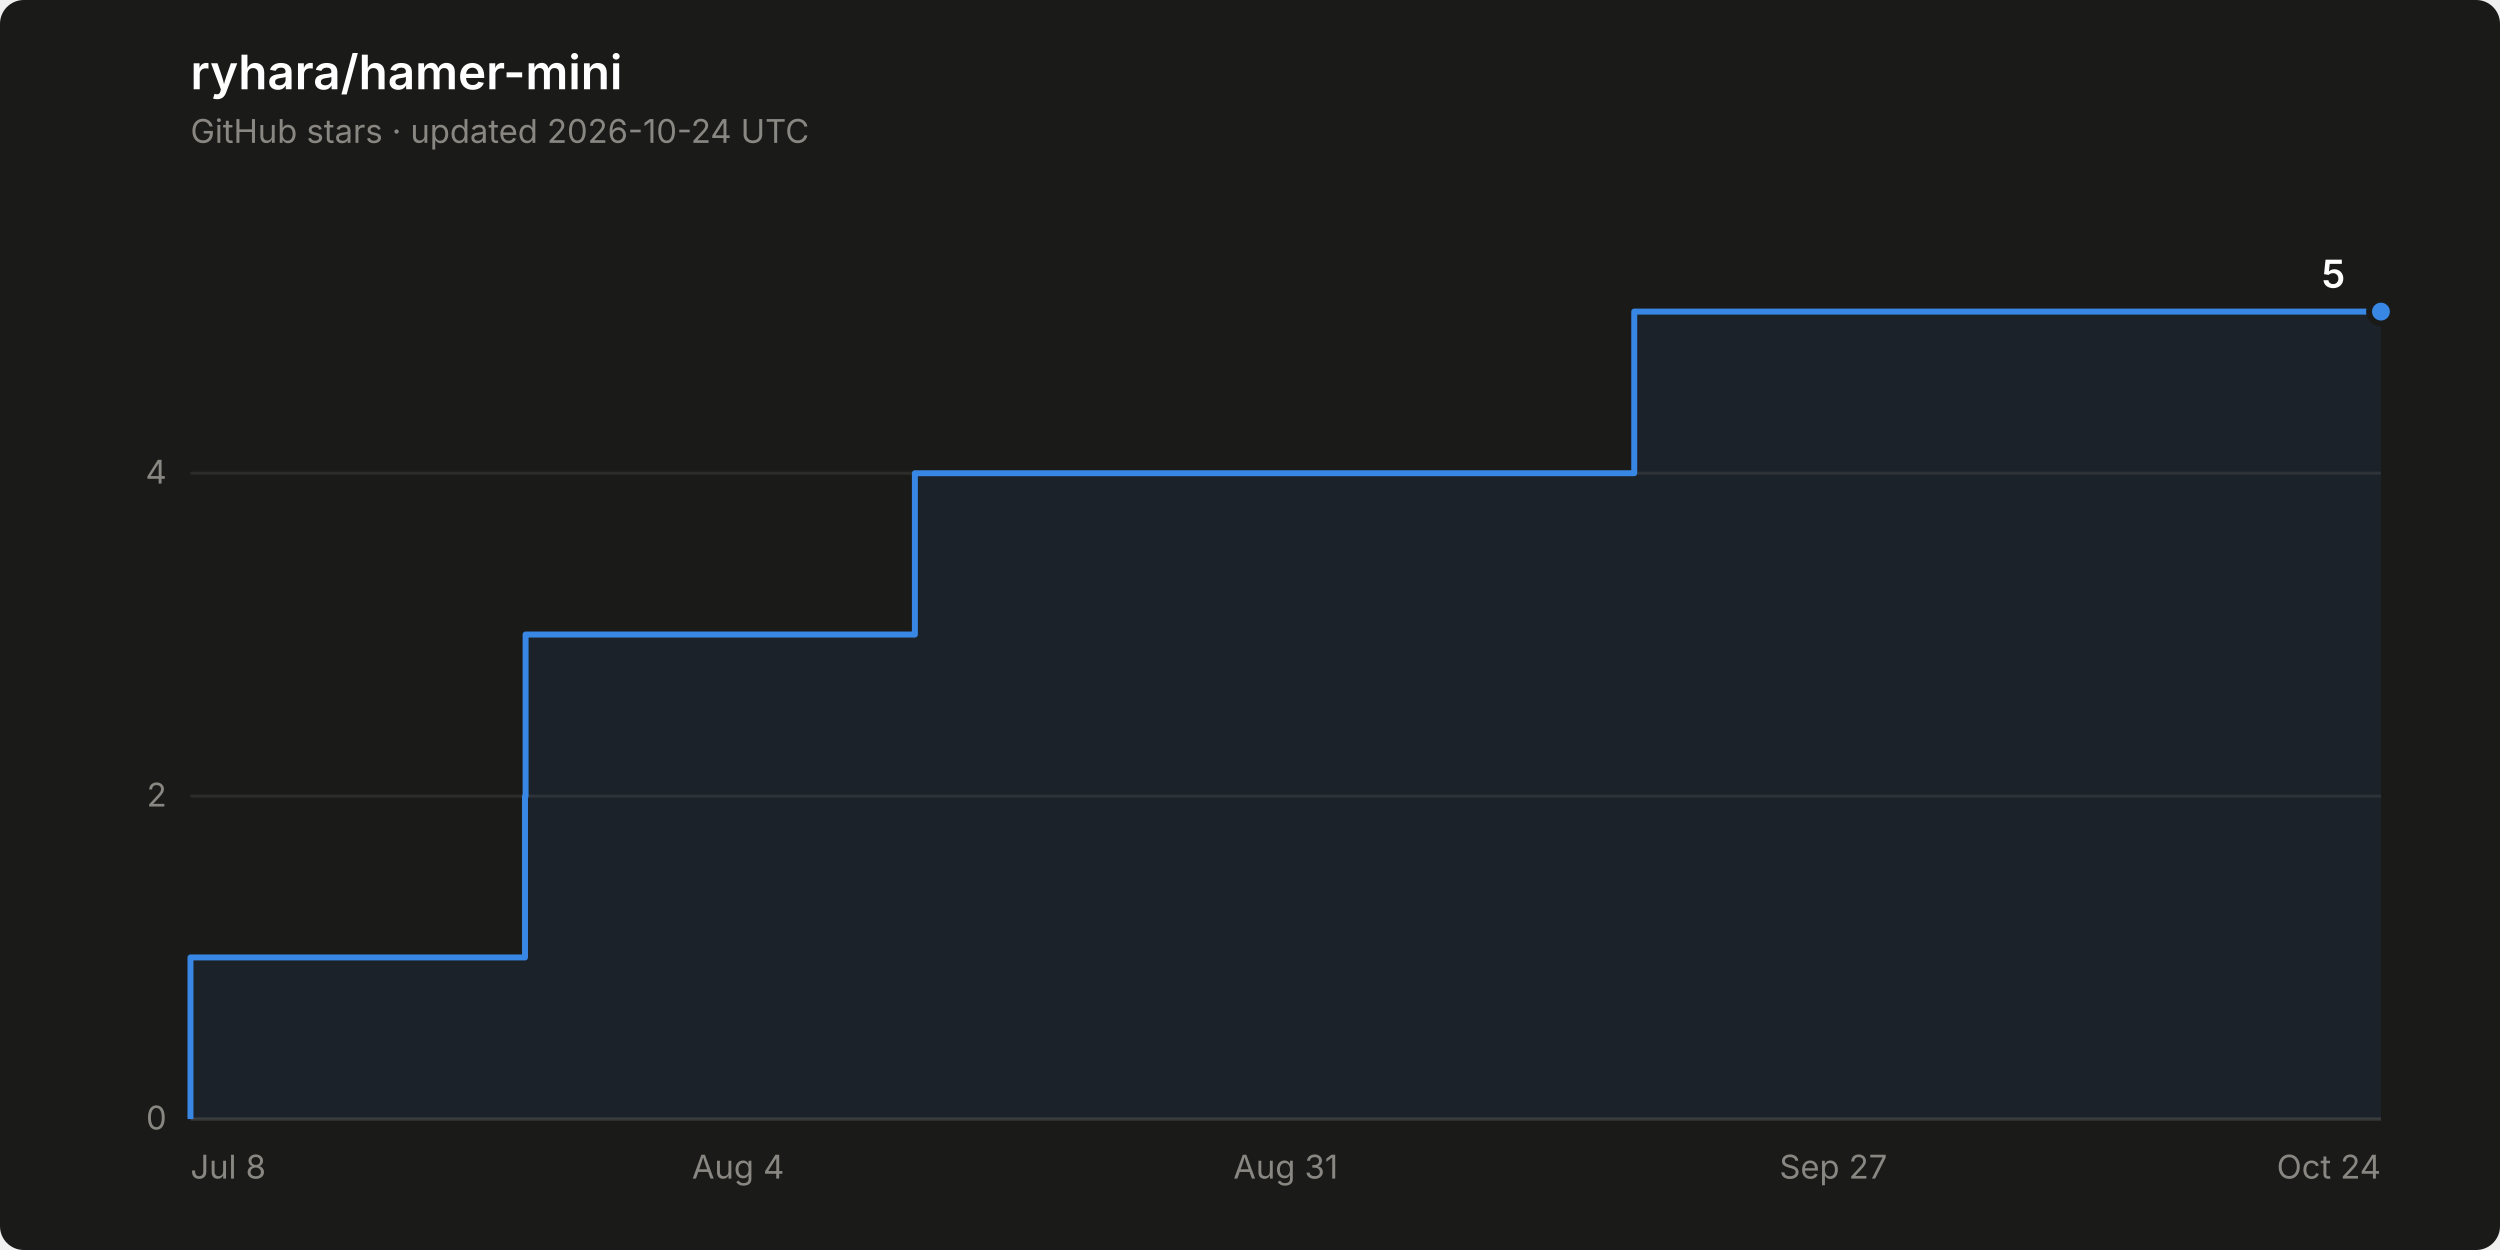
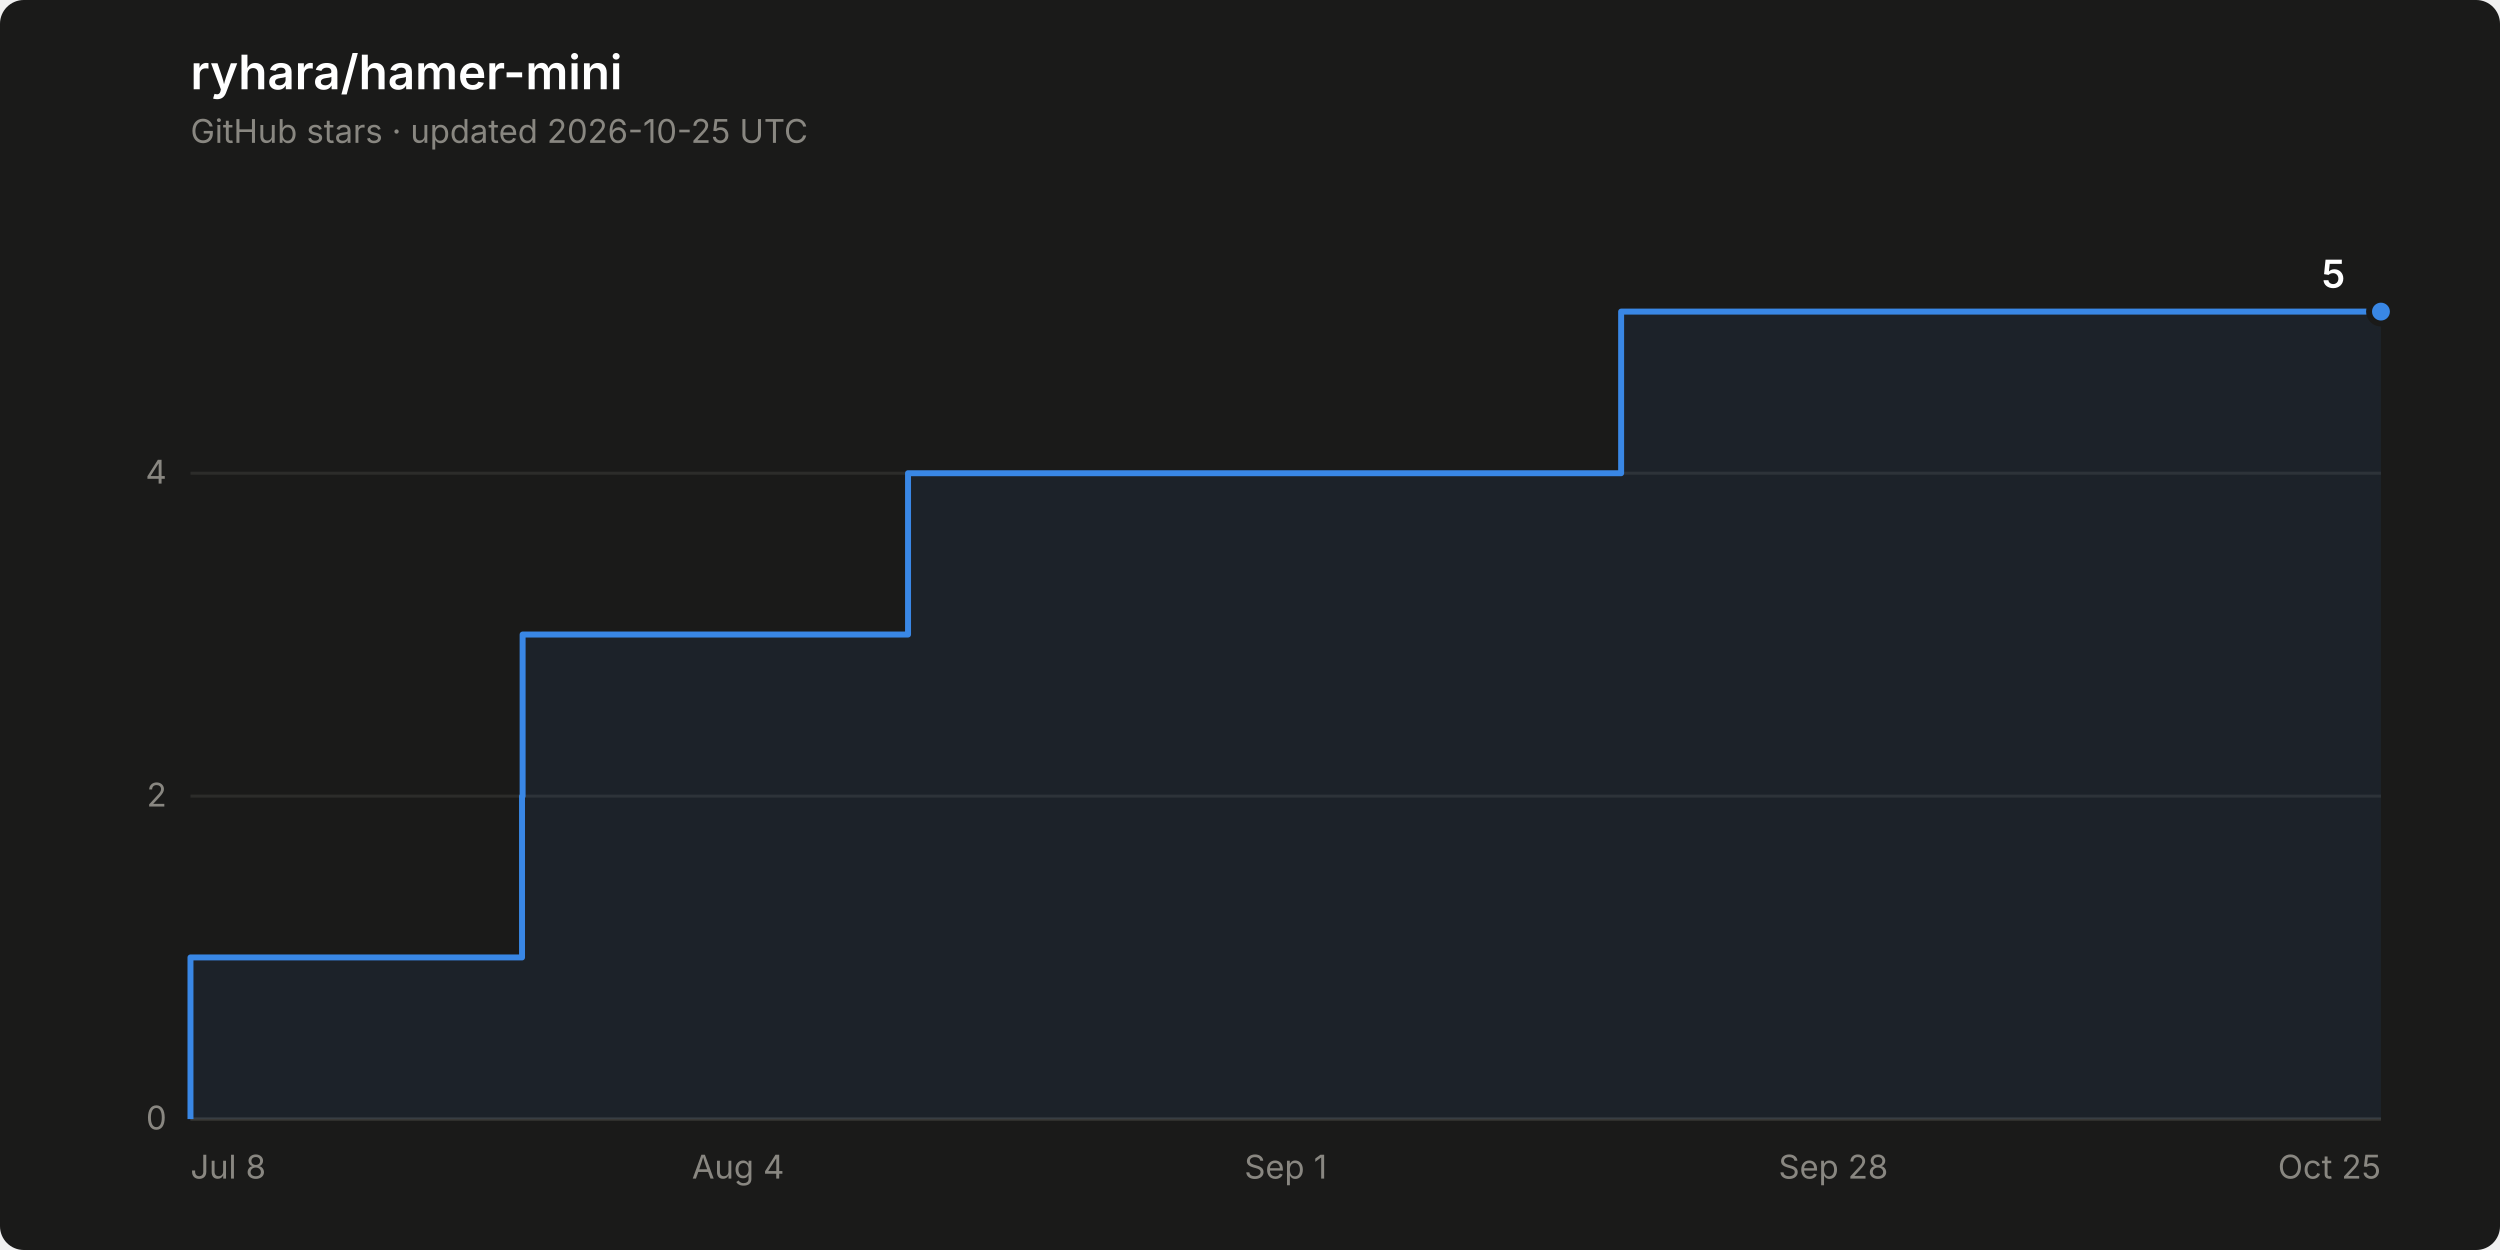
<svg xmlns="http://www.w3.org/2000/svg" width="840" height="420" viewBox="0 0 840 420" role="img" aria-label="Star history of ryhara/hamer-mini: 5 stars">
  <rect width="840" height="420" rx="8" fill="#1a1a19" />
  <text x="64" y="30" font-family="system-ui, -apple-system, &quot;Segoe UI&quot;, sans-serif" font-size="16" font-weight="600" fill="#ffffff">ryhara/hamer-mini</text>
-   <text x="64" y="48" font-family="system-ui, -apple-system, &quot;Segoe UI&quot;, sans-serif" font-size="11" fill="#898781">GitHub stars · updated 2026-10-24 UTC</text>
+   <text x="64" y="48" font-family="system-ui, -apple-system, &quot;Segoe UI&quot;, sans-serif" font-size="11" fill="#898781">GitHub stars · updated 2026-10-25 UTC</text>
  <line x1="64" y1="376.0" x2="800" y2="376.0" stroke="#2c2c2a" stroke-width="1" />
  <text x="56" y="379.5" font-family="system-ui, -apple-system, &quot;Segoe UI&quot;, sans-serif" font-size="11" fill="#898781" text-anchor="end" style="font-variant-numeric: tabular-nums">0</text>
  <line x1="64" y1="267.5" x2="800" y2="267.5" stroke="#2c2c2a" stroke-width="1" />
  <text x="56" y="271.0" font-family="system-ui, -apple-system, &quot;Segoe UI&quot;, sans-serif" font-size="11" fill="#898781" text-anchor="end" style="font-variant-numeric: tabular-nums">2</text>
  <line x1="64" y1="159.0" x2="800" y2="159.0" stroke="#2c2c2a" stroke-width="1" />
  <text x="56" y="162.5" font-family="system-ui, -apple-system, &quot;Segoe UI&quot;, sans-serif" font-size="11" fill="#898781" text-anchor="end" style="font-variant-numeric: tabular-nums">4</text>
  <line x1="64" y1="376.0" x2="800" y2="376.0" stroke="#383835" stroke-width="1" />
  <text x="64.0" y="396" font-family="system-ui, -apple-system, &quot;Segoe UI&quot;, sans-serif" font-size="11" fill="#898781" text-anchor="start">Jul 8</text>
  <text x="248.0" y="396" font-family="system-ui, -apple-system, &quot;Segoe UI&quot;, sans-serif" font-size="11" fill="#898781" text-anchor="middle">Aug 4</text>
-   <text x="432.0" y="396" font-family="system-ui, -apple-system, &quot;Segoe UI&quot;, sans-serif" font-size="11" fill="#898781" text-anchor="middle">Aug 31</text>
-   <text x="616.0" y="396" font-family="system-ui, -apple-system, &quot;Segoe UI&quot;, sans-serif" font-size="11" fill="#898781" text-anchor="middle">Sep 27</text>
-   <text x="800.0" y="396" font-family="system-ui, -apple-system, &quot;Segoe UI&quot;, sans-serif" font-size="11" fill="#898781" text-anchor="end">Oct 24</text>
-   <path d="M 64.0 376.0 L 64.0 321.7 L 176.4 321.7 L 176.4 267.5 L 176.6 267.5 L 176.6 213.2 L 307.4 213.2 L 307.4 159.0 L 549.1 159.0 L 549.1 104.7 L 800.0 104.7 L 800.0 376.0 Z" fill="#3987e5" fill-opacity="0.08" stroke="none" />
-   <path d="M 64.0 376.0 L 64.0 321.7 L 176.4 321.7 L 176.4 267.5 L 176.6 267.5 L 176.6 213.2 L 307.4 213.2 L 307.4 159.0 L 549.1 159.0 L 549.1 104.7 L 800.0 104.7" fill="none" stroke="#3987e5" stroke-width="2" stroke-linejoin="round" />
+   <text x="432.0" y="396" font-family="system-ui, -apple-system, &quot;Segoe UI&quot;, sans-serif" font-size="11" fill="#898781" text-anchor="middle">Sep 1</text>
+   <text x="616.0" y="396" font-family="system-ui, -apple-system, &quot;Segoe UI&quot;, sans-serif" font-size="11" fill="#898781" text-anchor="middle">Sep 28</text>
+   <text x="800.0" y="396" font-family="system-ui, -apple-system, &quot;Segoe UI&quot;, sans-serif" font-size="11" fill="#898781" text-anchor="end">Oct 25</text>
+   <path d="M 64.0 376.0 L 64.0 321.7 L 175.4 321.7 L 175.4 267.5 L 175.6 267.5 L 175.6 213.2 L 305.1 213.2 L 305.1 159.0 L 544.7 159.0 L 544.7 104.7 L 800.0 104.7 L 800.0 376.0 Z" fill="#3987e5" fill-opacity="0.08" stroke="none" />
+   <path d="M 64.0 376.0 L 64.0 321.7 L 175.4 321.7 L 175.4 267.5 L 175.6 267.5 L 175.6 213.2 L 305.1 213.2 L 305.1 159.0 L 544.7 159.0 L 544.7 104.7 L 800.0 104.7" fill="none" stroke="#3987e5" stroke-width="2" stroke-linejoin="round" />
  <circle cx="800.0" cy="104.7" r="4" fill="#3987e5" stroke="#1a1a19" stroke-width="2" />
  <text x="788.0" y="96.7" font-family="system-ui, -apple-system, &quot;Segoe UI&quot;, sans-serif" font-size="13" font-weight="600" fill="#ffffff" text-anchor="end" style="font-variant-numeric: tabular-nums">5</text>
</svg>
